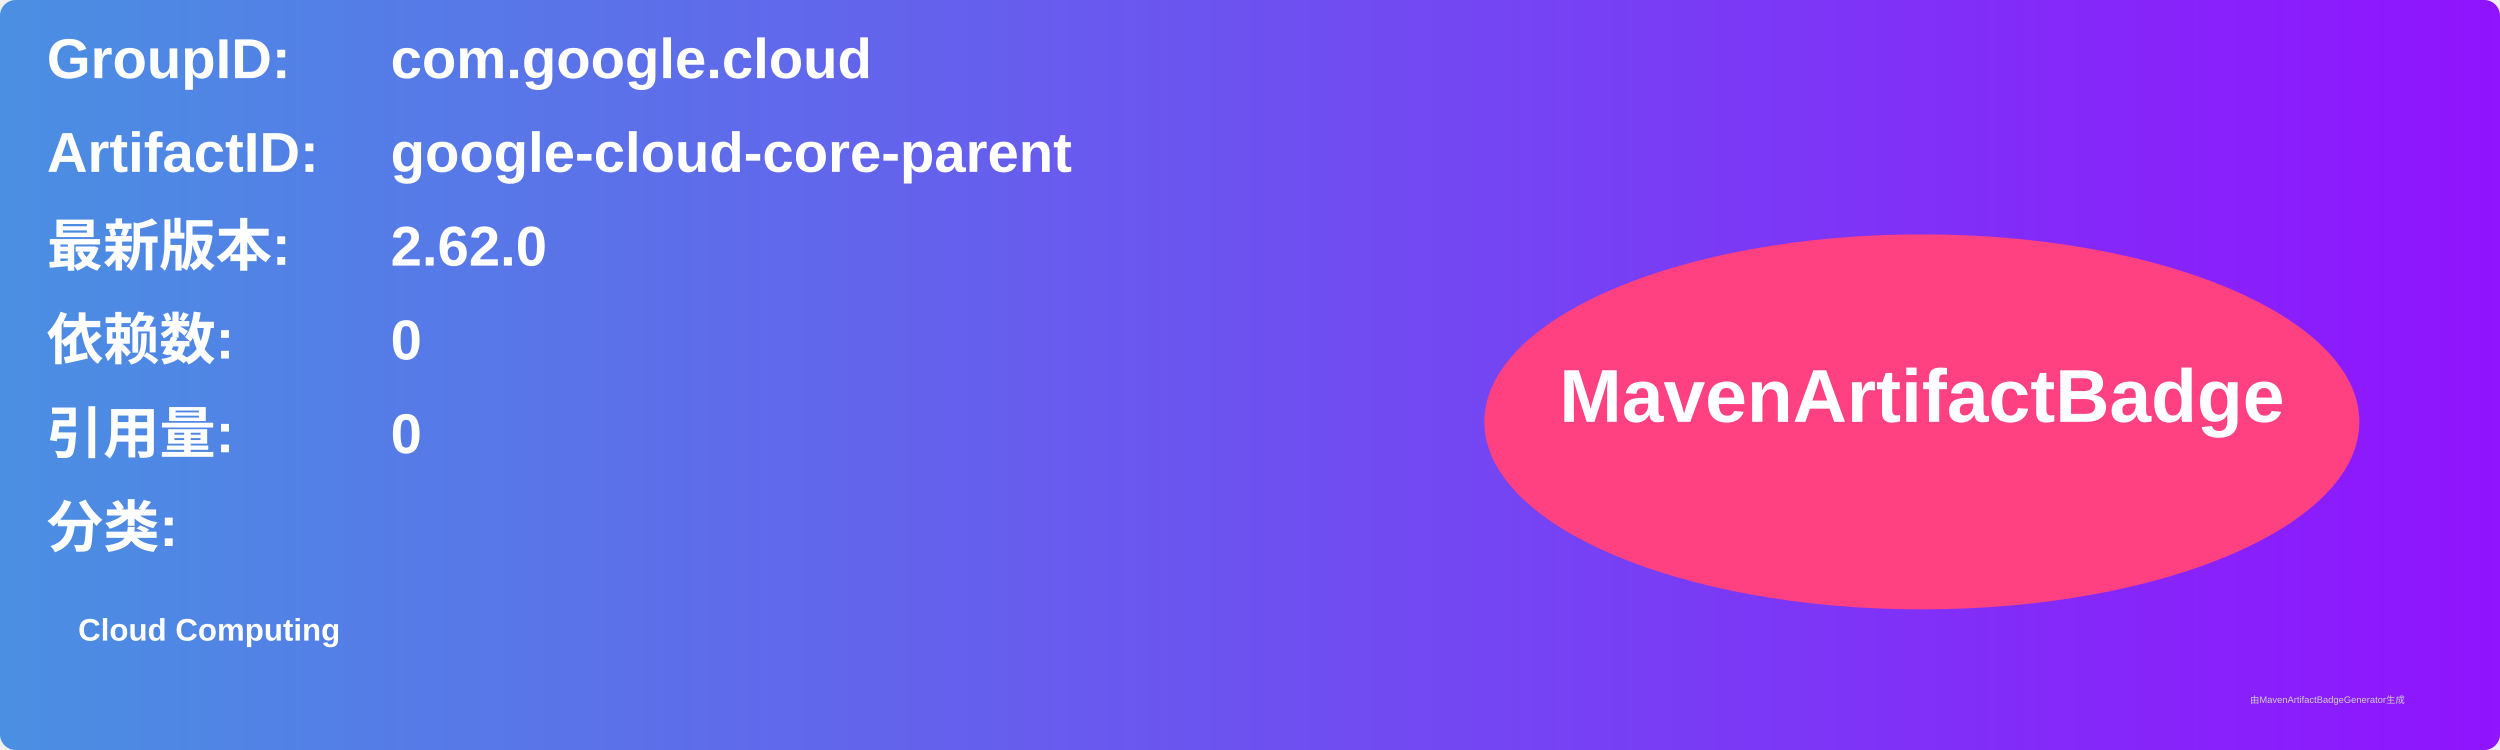
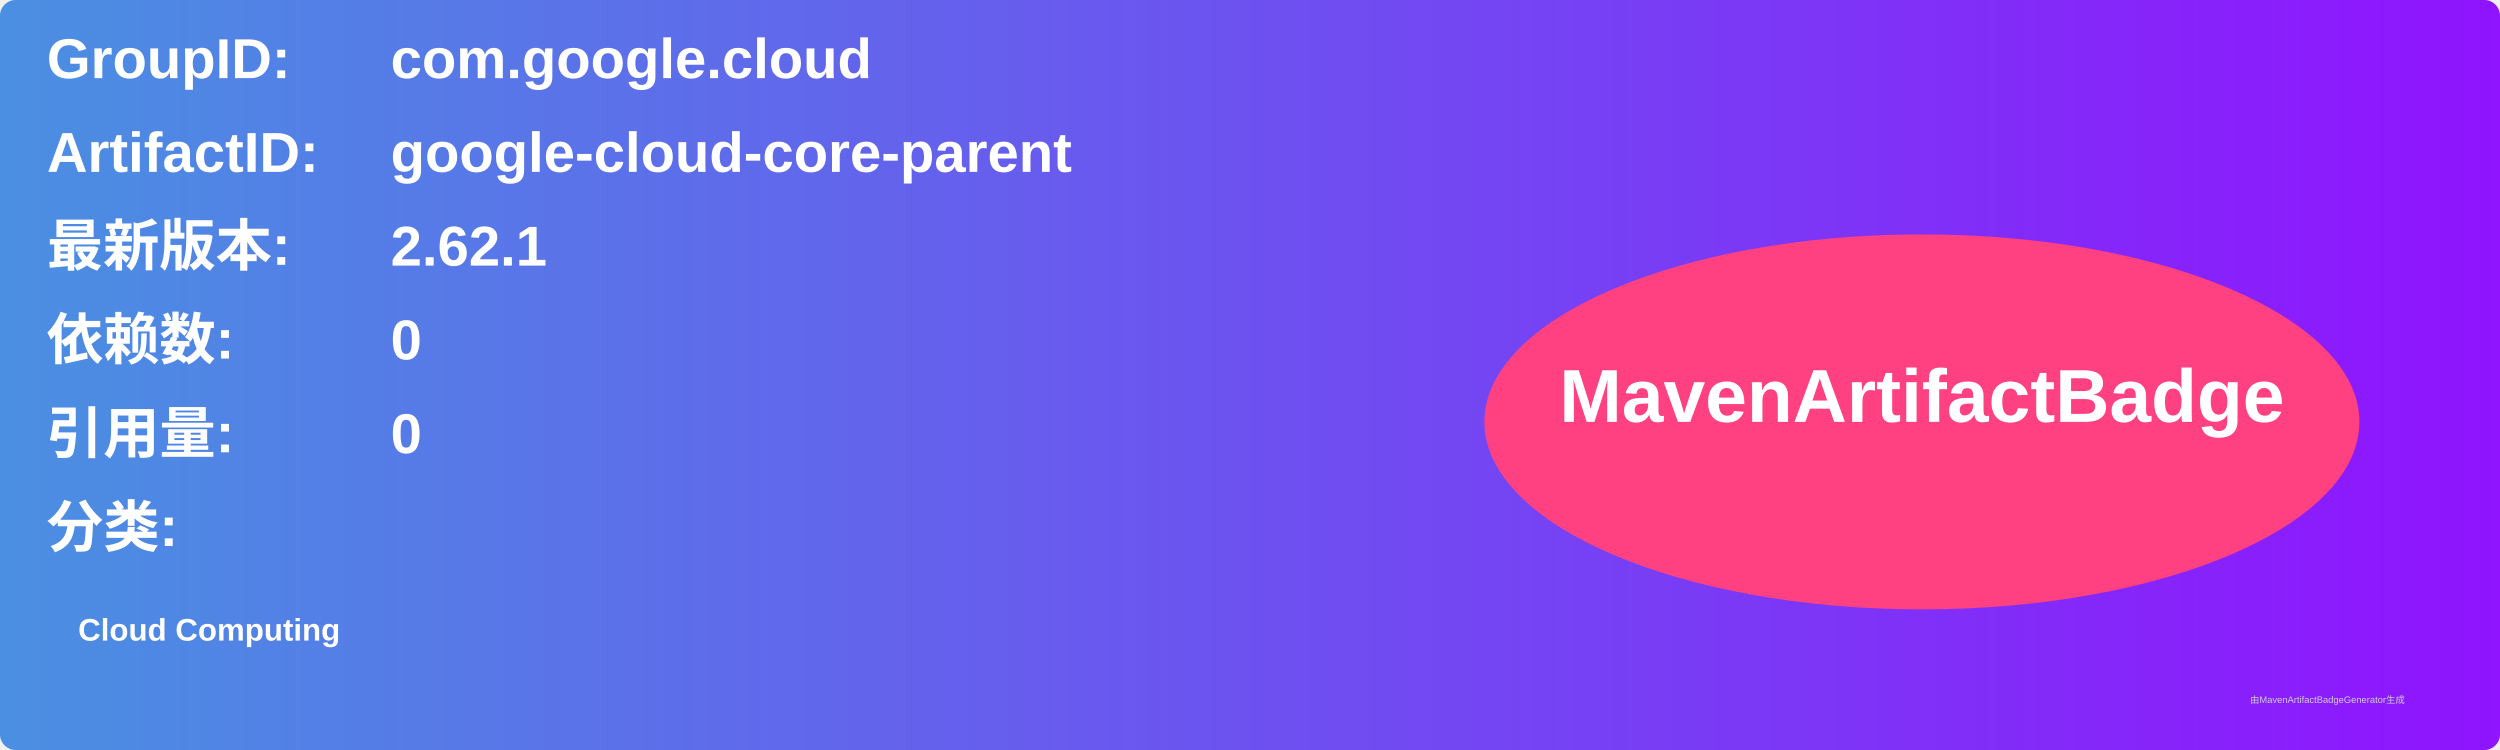
<svg xmlns="http://www.w3.org/2000/svg" width="800" height="240" viewBox="0 0 800 240">
  <linearGradient id="grad" x1="0%" y1="0%" x2="100%" y2="0%">
    <stop offset="0%" stop-color="#4a90e2" />
    <stop offset="100%" stop-color="#9013fe" />
  </linearGradient>
  <rect width="100%" height="100%" rx="5" ry="5" fill="url(#grad)" />
  <g transform="translate(15, 15)">
    <text x="0" y="10" font-family="Arial" font-size="18" fill="white" font-weight="bold" width="260">GroupID:</text>
    <text x="110" y="10" font-family="Arial" font-size="18" fill="white" font-weight="bold" width="460">com.google.cloud</text>
    <text x="0" y="40" font-family="Arial" font-size="18" fill="white" font-weight="bold" width="260">ArtifactID:</text>
    <text x="110" y="40" font-family="Arial" font-size="18" fill="white" font-weight="bold" width="460">google-cloud-core-parent</text>
    <text x="0" y="70" font-family="Arial" font-size="18" fill="white" font-weight="bold">最新版本:</text>
    <text x="110" y="70" font-family="Arial" font-size="18" fill="white" font-weight="bold">
-       <tspan font-weight="bold">2.62.0</tspan>
+       <tspan font-weight="bold">2.62.1</tspan>
    </text>
    <text x="0" y="100" font-family="Arial" font-size="18" fill="white" font-weight="bold">依赖数: </text>
    <text x="110" y="100" font-family="Arial" font-size="18" fill="white">
      <tspan font-weight="bold">0</tspan>
    </text>
    <text x="0" y="130" font-family="Arial" font-size="18" fill="white" font-weight="bold">引用量: </text>
    <text x="110" y="130" font-family="Arial" font-size="18" fill="white">
      <tspan font-weight="bold">0</tspan>
    </text>
    <text x="0" y="160" font-family="Arial" font-size="18" fill="white" font-weight="bold">分类:</text>
    <text x="10" y="190" font-family="Arial" font-size="10" fill="white">
      <tspan font-weight="bold">Cloud Computing</tspan>
    </text>
    <ellipse cx="600" cy="120" rx="140" ry="60" fill="#ff4081" />
    <text x="600" y="120" text-anchor="middle" font-family="Arial" font-size="24" fill="white" font-weight="bold">MavenArtifactBadge</text>
  </g>
  <text x="720" y="225" font-family="Arial" font-size="3" fill="#d0d0d0">由MavenArtifactBadgeGenerator生成</text>
</svg>
